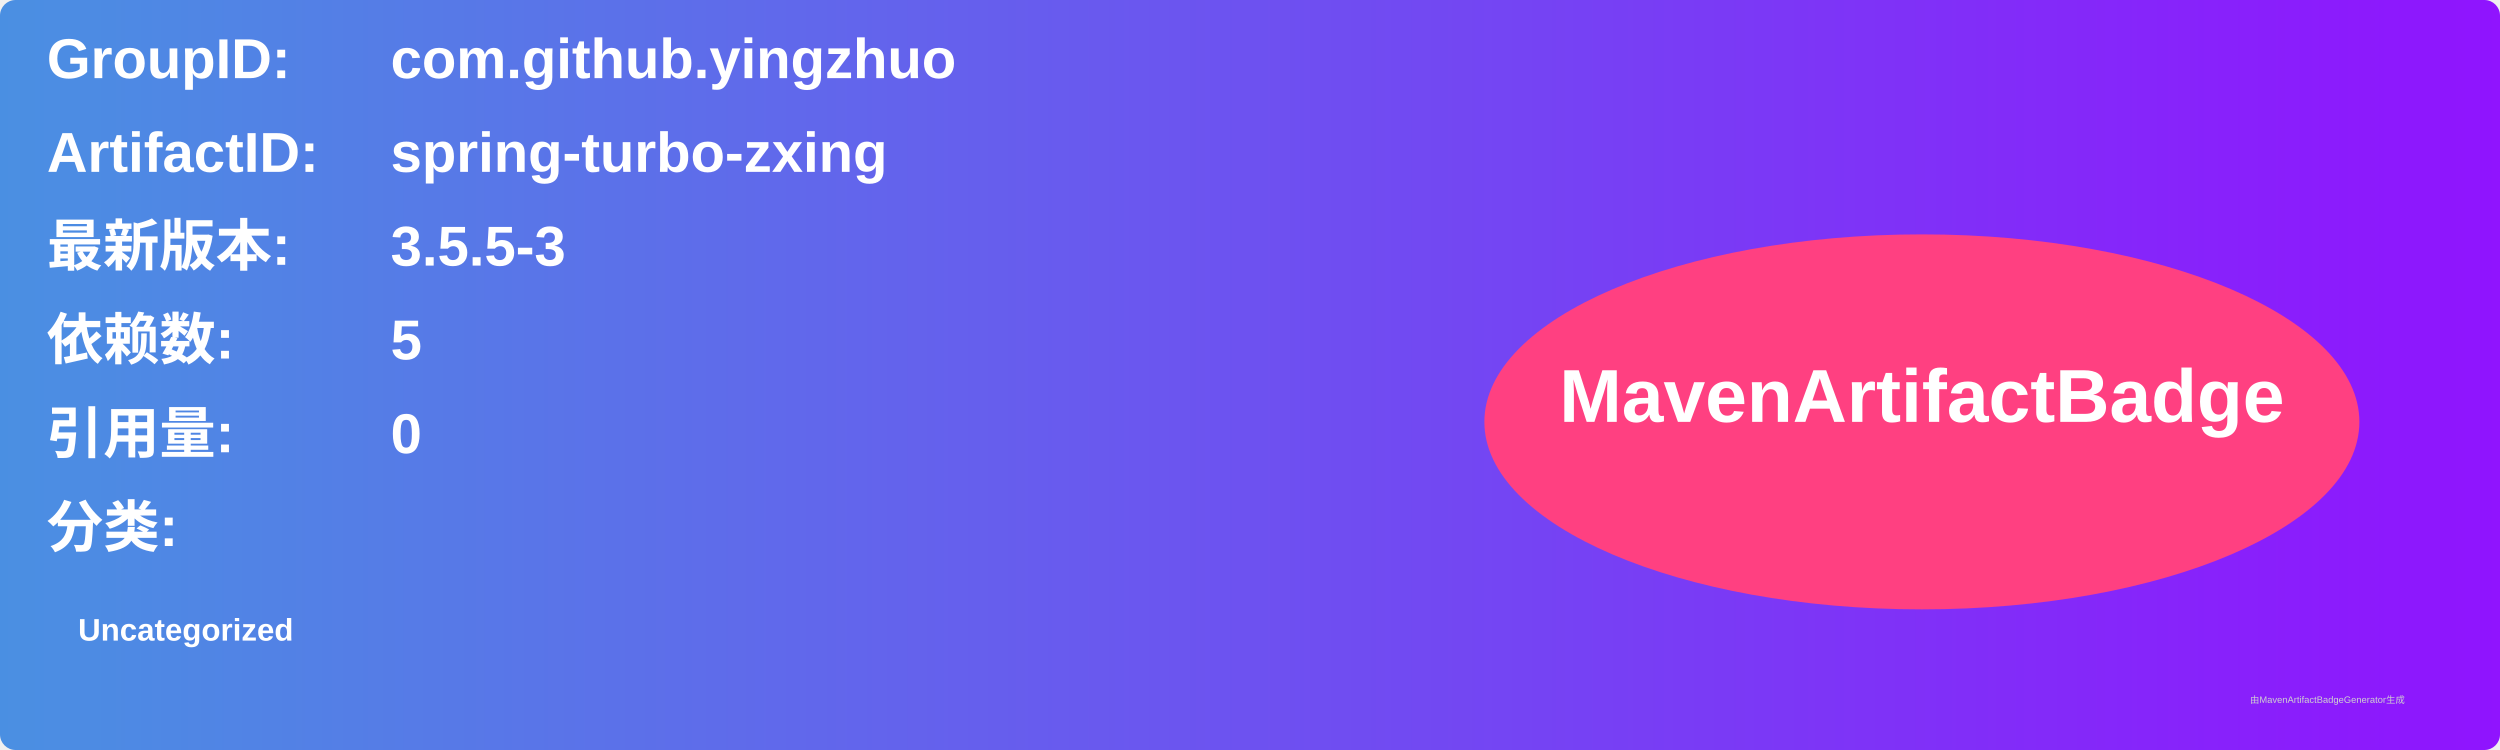
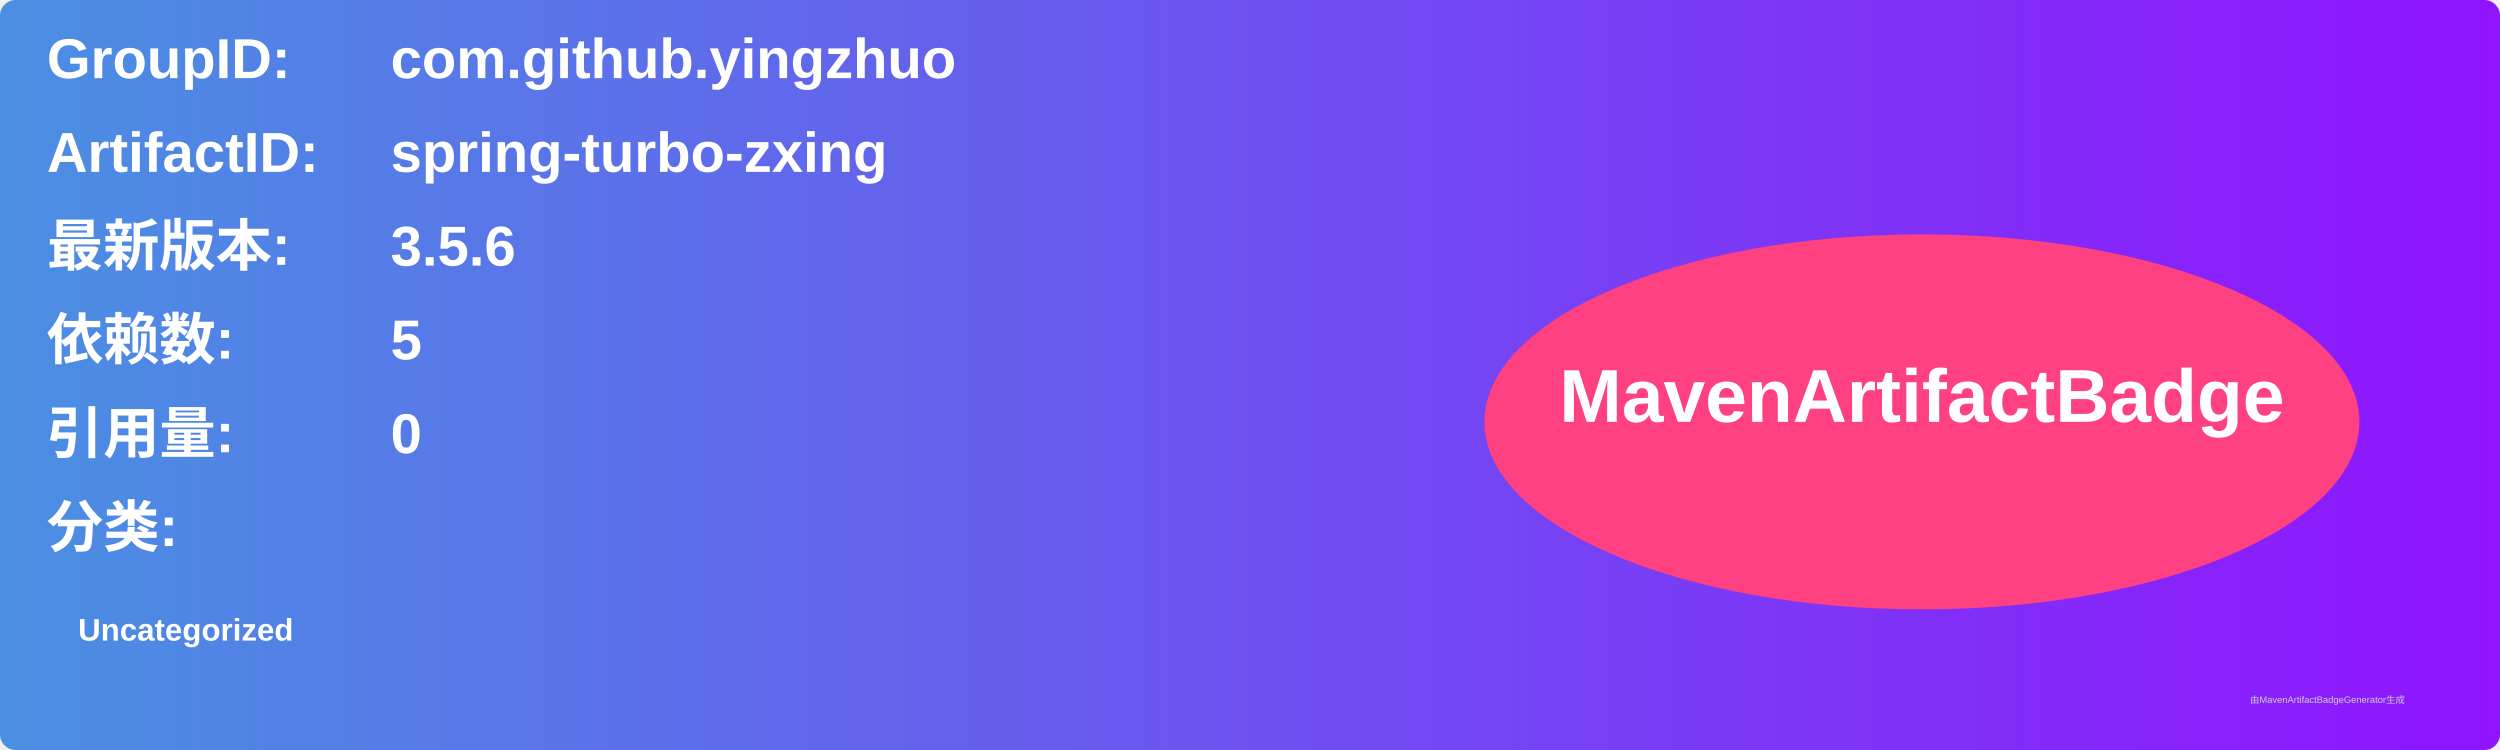
<svg xmlns="http://www.w3.org/2000/svg" width="800" height="240" viewBox="0 0 800 240">
  <linearGradient id="grad" x1="0%" y1="0%" x2="100%" y2="0%">
    <stop offset="0%" stop-color="#4a90e2" />
    <stop offset="100%" stop-color="#9013fe" />
  </linearGradient>
  <rect width="100%" height="100%" rx="5" ry="5" fill="url(#grad)" />
  <g transform="translate(15, 15)">
    <text x="0" y="10" font-family="Arial" font-size="18" fill="white" font-weight="bold" width="260">GroupID:</text>
    <text x="110" y="10" font-family="Arial" font-size="18" fill="white" font-weight="bold" width="460">com.github.yingzhuo</text>
    <text x="0" y="40" font-family="Arial" font-size="18" fill="white" font-weight="bold" width="260">ArtifactID:</text>
    <text x="110" y="40" font-family="Arial" font-size="18" fill="white" font-weight="bold" width="460">spring-turbo-zxing</text>
    <text x="0" y="70" font-family="Arial" font-size="18" fill="white" font-weight="bold">最新版本:</text>
    <text x="110" y="70" font-family="Arial" font-size="18" fill="white" font-weight="bold">
-       <tspan font-weight="bold">3.5.5-3</tspan>
+       <tspan font-weight="bold">3.5.6</tspan>
    </text>
    <text x="0" y="100" font-family="Arial" font-size="18" fill="white" font-weight="bold">依赖数: </text>
    <text x="110" y="100" font-family="Arial" font-size="18" fill="white">
      <tspan font-weight="bold">5</tspan>
    </text>
    <text x="0" y="130" font-family="Arial" font-size="18" fill="white" font-weight="bold">引用量: </text>
    <text x="110" y="130" font-family="Arial" font-size="18" fill="white">
      <tspan font-weight="bold">0</tspan>
    </text>
    <text x="0" y="160" font-family="Arial" font-size="18" fill="white" font-weight="bold">分类:</text>
    <text x="10" y="190" font-family="Arial" font-size="10" fill="white">
      <tspan font-weight="bold">Uncategorized</tspan>
    </text>
    <ellipse cx="600" cy="120" rx="140" ry="60" fill="#ff4081" />
    <text x="600" y="120" text-anchor="middle" font-family="Arial" font-size="24" fill="white" font-weight="bold">MavenArtifactBadge</text>
  </g>
  <text x="720" y="225" font-family="Arial" font-size="3" fill="#d0d0d0">由MavenArtifactBadgeGenerator生成</text>
</svg>
